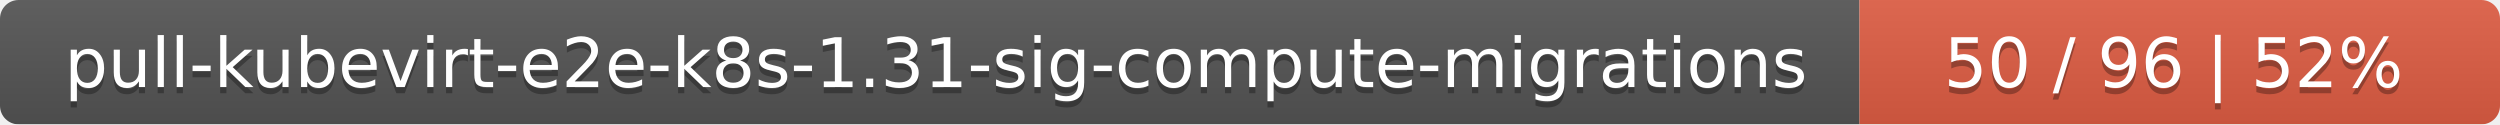
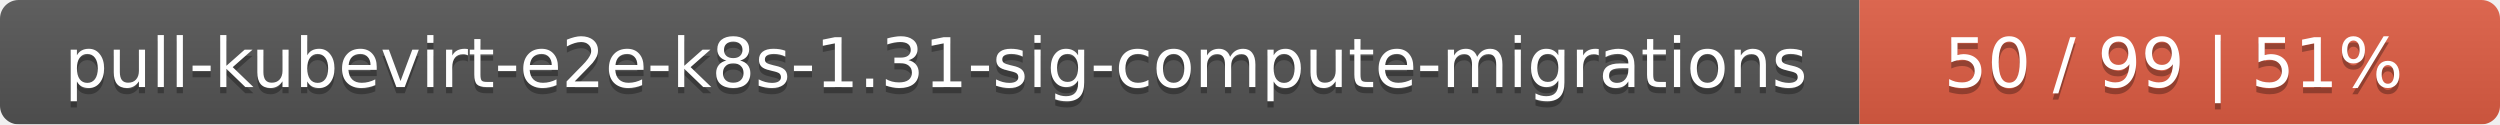
<svg xmlns="http://www.w3.org/2000/svg" width="402" height="20">
  <linearGradient id="smooth" x2="0" y2="100%">
    <stop offset="0" stop-color="#bbb" stop-opacity=".1" />
    <stop offset="1" stop-opacity=".1" />
  </linearGradient>
  <mask id="round">
    <rect width="402" height="20" rx="3" fill="#fff" />
  </mask>
  <g mask="url(#round)">
    <rect width="299" height="20" fill="#555" />
    <rect x="299" width="103" height="20" fill="#e05d44" />
    <rect width="402" height="20" fill="url(#smooth)" />
  </g>
  <g fill="#fff" text-anchor="middle" font-family="DejaVu Sans,Verdana,Geneva,sans-serif" font-size="11">
    <text x="150.5" y="15" fill="#010101" fill-opacity=".3">pull-kubevirt-e2e-k8s-1.31-sig-compute-migrations</text>
    <text x="150.5" y="14">pull-kubevirt-e2e-k8s-1.31-sig-compute-migrations</text>
-     <text x="349.5" y="15" fill="#010101" fill-opacity=".3">50 / 96    |    52%</text>
-     <text x="349.5" y="14">50 / 96    |    52%</text>
+     <text x="349.5" y="15" fill="#010101" fill-opacity=".3">50 / 99    |    51%</text>
+     <text x="349.5" y="14">50 / 99    |    51%</text>
  </g>
</svg>
